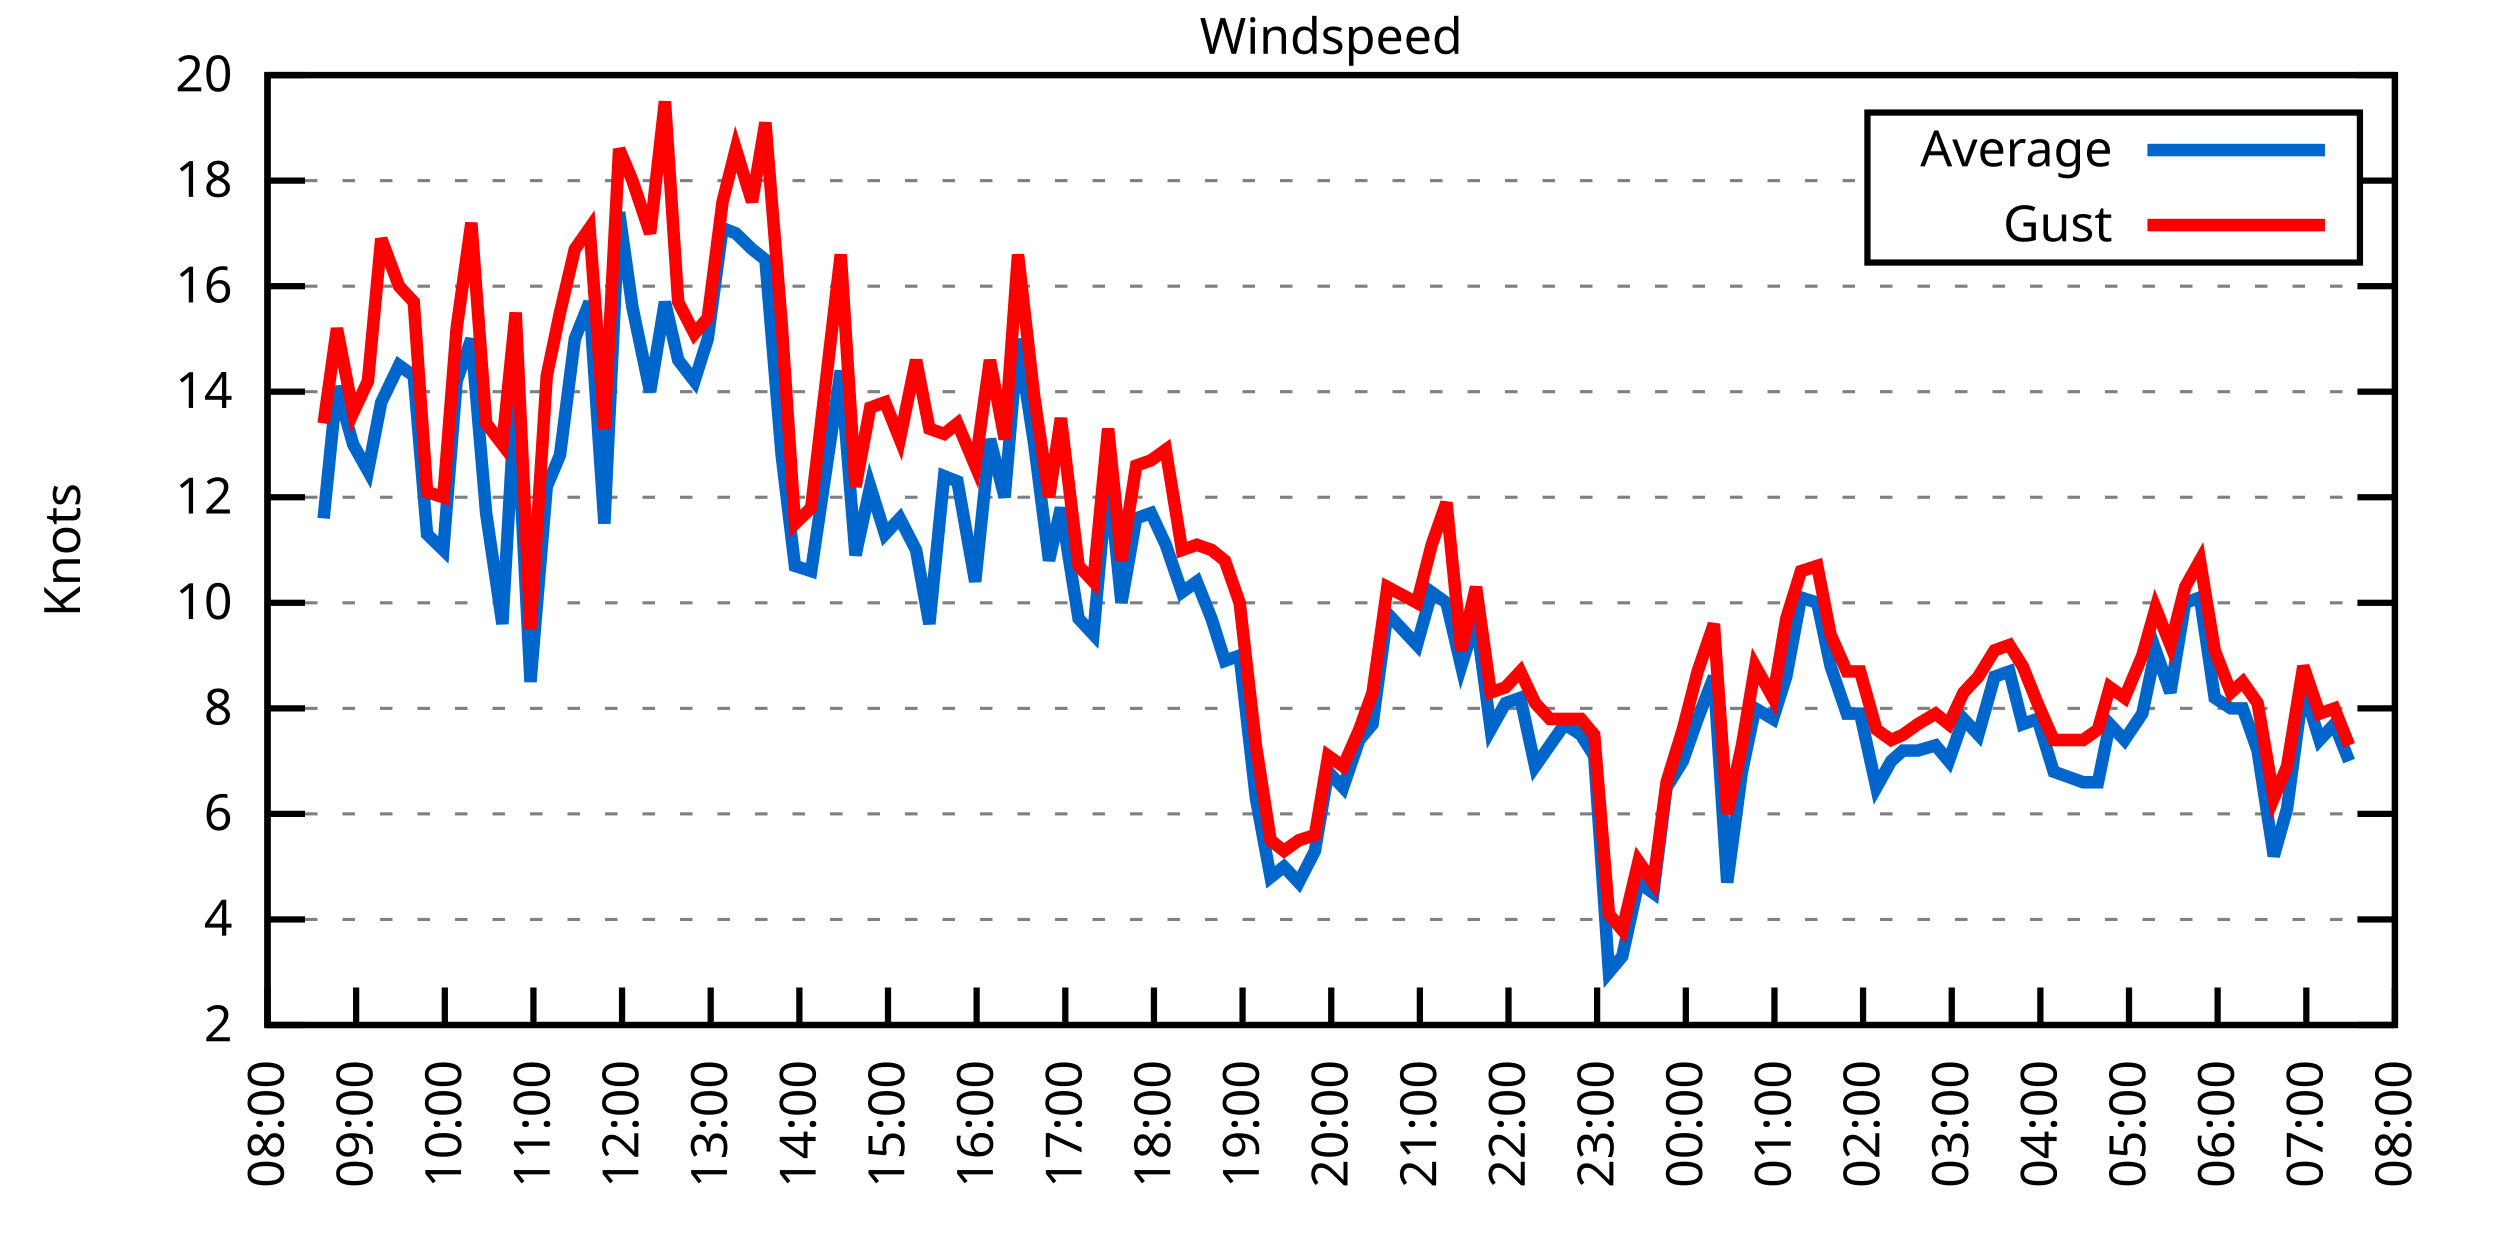
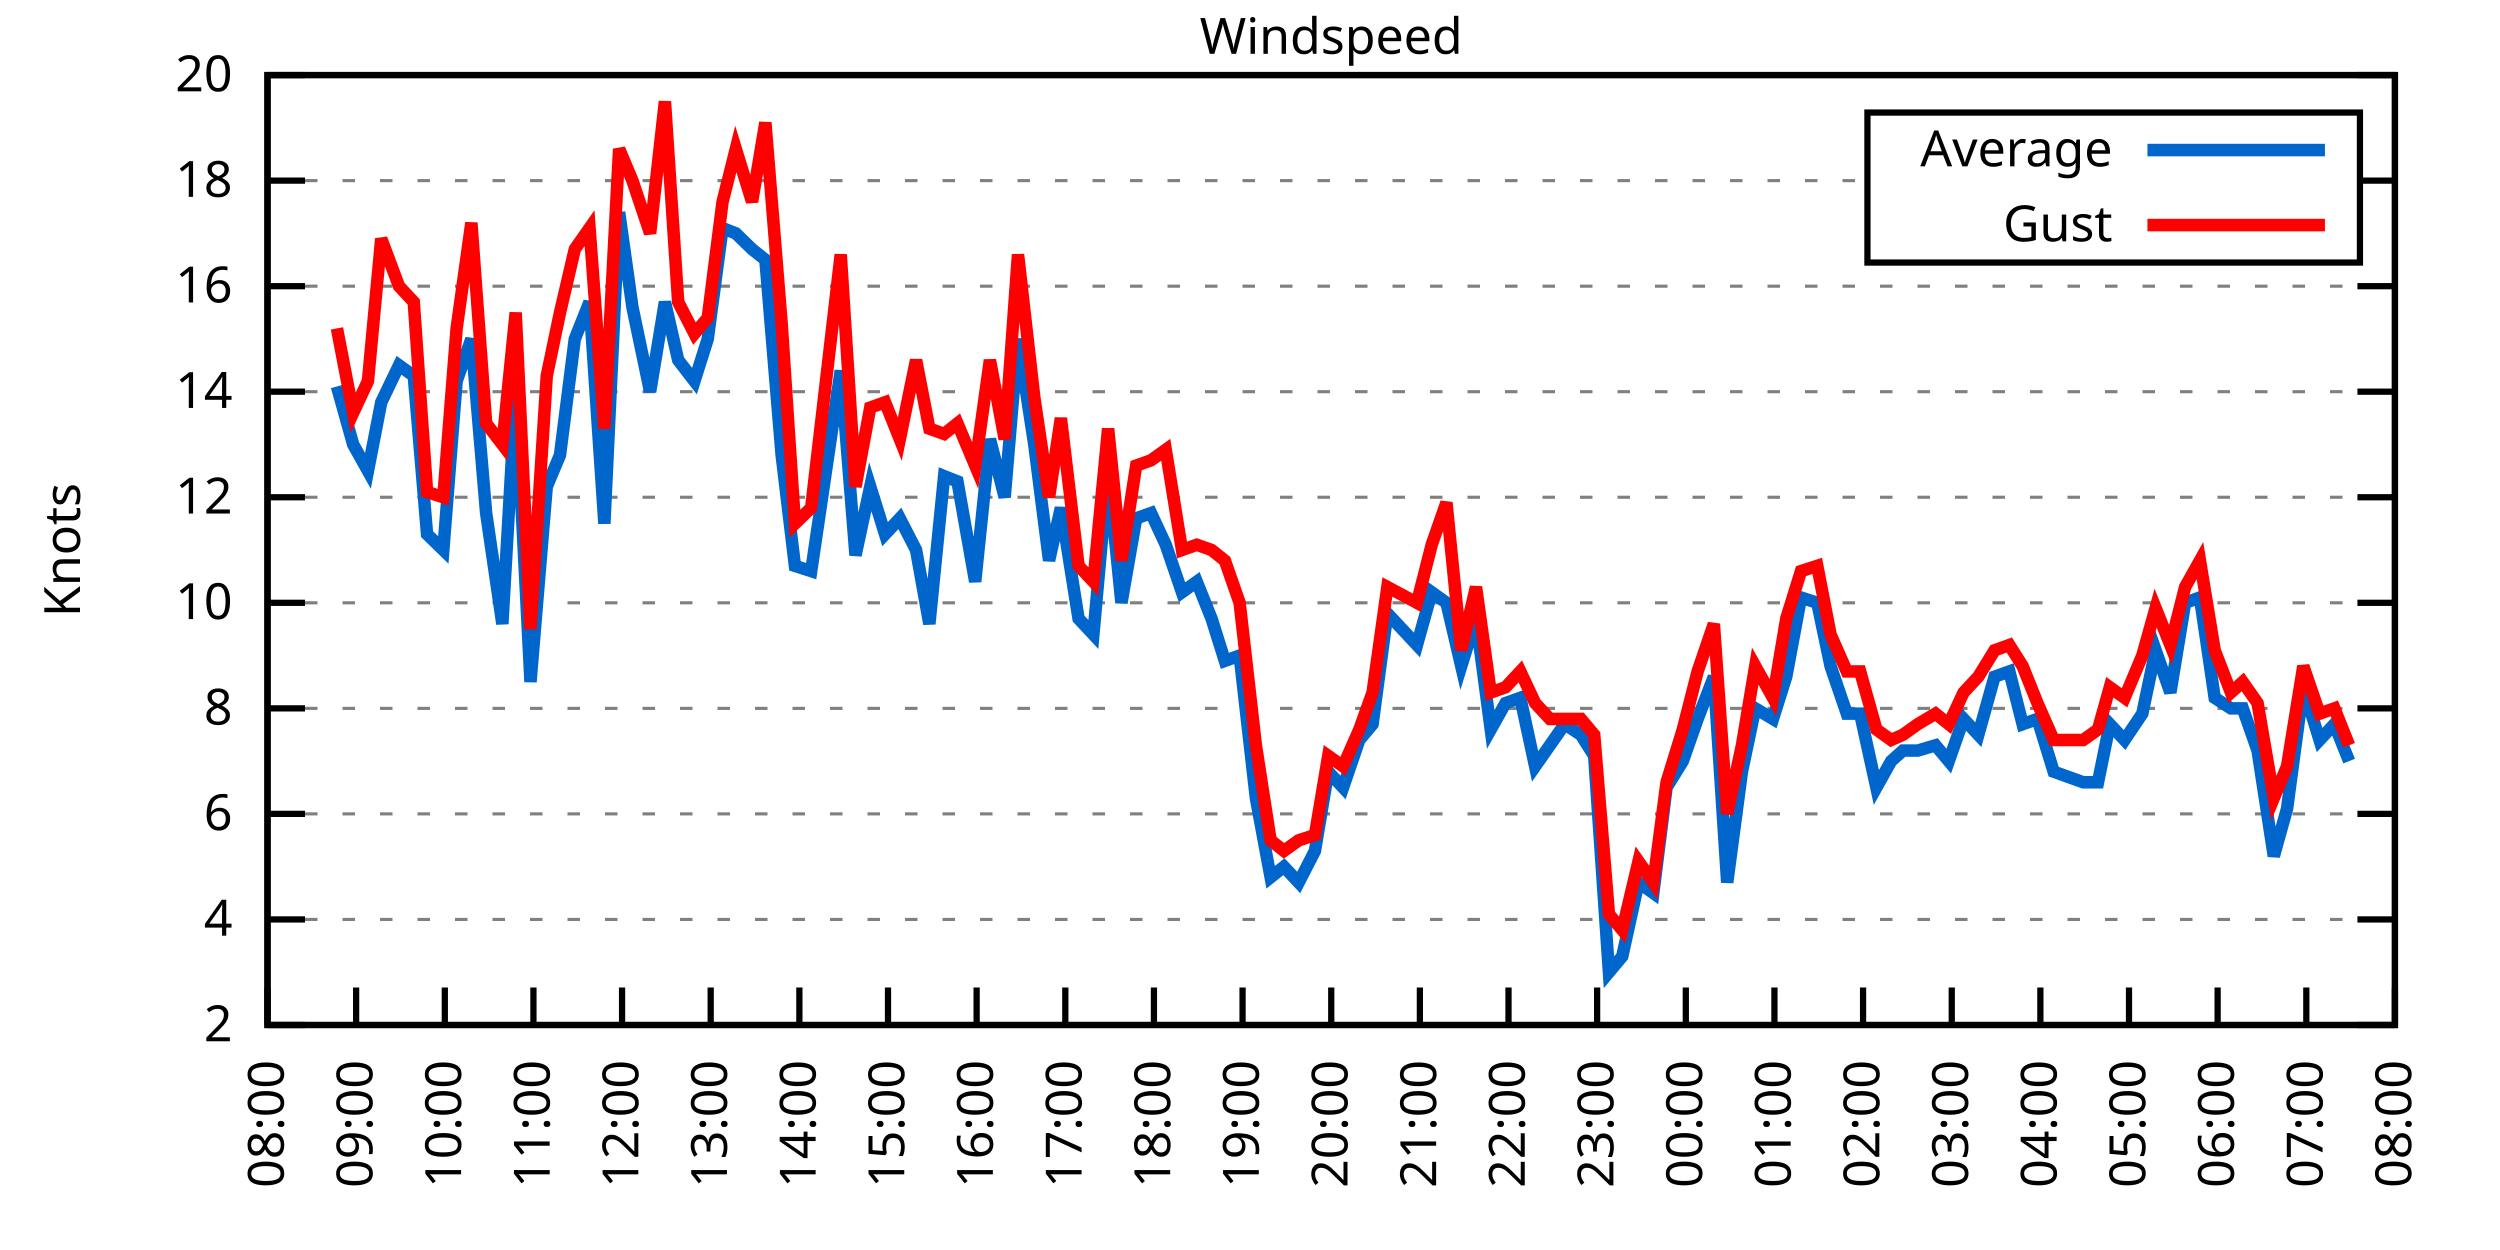
<svg xmlns="http://www.w3.org/2000/svg" xmlns:xlink="http://www.w3.org/1999/xlink" width="400" height="200" viewBox="0 0 400 200">
  <g id="gnuplot_canvas">
    <rect x="0" y="0" width="400" height="200" fill="none" />
    <defs>
      <circle id="gpDot" r="0.5" stroke-width="0.5" stroke="currentColor" />
      <path id="gpPt0" stroke-width="0.333" stroke="currentColor" d="M-1,0 h2 M0,-1 v2" />
      <path id="gpPt1" stroke-width="0.333" stroke="currentColor" d="M-1,-1 L1,1 M1,-1 L-1,1" />
      <path id="gpPt2" stroke-width="0.333" stroke="currentColor" d="M-1,0 L1,0 M0,-1 L0,1 M-1,-1 L1,1 M-1,1 L1,-1" />
      <rect id="gpPt3" stroke-width="0.333" stroke="currentColor" x="-1" y="-1" width="2" height="2" />
      <rect id="gpPt4" stroke-width="0.333" stroke="currentColor" fill="currentColor" x="-1" y="-1" width="2" height="2" />
      <circle id="gpPt5" stroke-width="0.333" stroke="currentColor" cx="0" cy="0" r="1" />
      <use xlink:href="#gpPt5" id="gpPt6" fill="currentColor" stroke="none" />
      <path id="gpPt7" stroke-width="0.333" stroke="currentColor" d="M0,-1.33 L-1.33,0.67 L1.33,0.67 z" />
      <use xlink:href="#gpPt7" id="gpPt8" fill="currentColor" stroke="none" />
      <use xlink:href="#gpPt7" id="gpPt9" stroke="currentColor" transform="rotate(180)" />
      <use xlink:href="#gpPt9" id="gpPt10" fill="currentColor" stroke="none" />
      <use xlink:href="#gpPt3" id="gpPt11" stroke="currentColor" transform="rotate(45)" />
      <use xlink:href="#gpPt11" id="gpPt12" fill="currentColor" stroke="none" />
      <path id="gpPt13" stroke-width="0.333" stroke="currentColor" d="M0,1.330 L1.265,0.411 L0.782,-1.067 L-0.782,-1.076 L-1.265,0.411 z" />
      <use xlink:href="#gpPt13" id="gpPt14" fill="currentColor" stroke="none" />
      <filter id="textbox" filterUnits="objectBoundingBox" x="0" y="0" height="1" width="1">
        <feFlood flood-color="white" flood-opacity="1" result="bgnd" />
        <feComposite in="SourceGraphic" in2="bgnd" operator="atop" />
      </filter>
      <filter id="greybox" filterUnits="objectBoundingBox" x="0" y="0" height="1" width="1">
        <feFlood flood-color="lightgrey" flood-opacity="1" result="grey" />
        <feComposite in="SourceGraphic" in2="grey" operator="atop" />
      </filter>
    </defs>
    <g fill="none" color="white" stroke="currentColor" stroke-width="1.00" stroke-linecap="butt" stroke-linejoin="miter">
</g>
    <g fill="none" color="black" stroke="currentColor" stroke-width="1.00" stroke-linecap="butt" stroke-linejoin="miter">
      <g stroke="none" shape-rendering="crispEdges">
        <polygon fill="rgb(255, 255, 255)" points="42.80,164.00 383.18,164.00 383.18,12.02 42.80,12.02 " />
      </g>
    </g>
    <g fill="none" color="black" stroke="currentColor" stroke-width="1.00" stroke-linecap="butt" stroke-linejoin="miter">
</g>
    <g fill="none" color="black" stroke="black" stroke-width="0.50" stroke-linecap="butt" stroke-linejoin="miter">
</g>
    <g fill="none" color="gray" stroke="currentColor" stroke-width="0.50" stroke-linecap="butt" stroke-linejoin="miter">
      <path stroke="gray" stroke-dasharray="2,4" class="gridline" d="M42.80,164.00 L383.19,164.00  " />
    </g>
    <g fill="none" color="gray" stroke="gray" stroke-width="1.00" stroke-linecap="butt" stroke-linejoin="miter">
</g>
    <g fill="none" color="black" stroke="currentColor" stroke-width="1.00" stroke-linecap="butt" stroke-linejoin="miter">
      <path stroke="black" d="M42.80,164.00 L48.80,164.00 M383.19,164.00 L377.19,164.00  " />
      <g transform="translate(37.20,166.60)" stroke="none" fill="black" font-family="Sans" font-size="8.00" text-anchor="end">
        <text>
          <tspan font-family="Sans"> 2</tspan>
        </text>
      </g>
    </g>
    <g fill="none" color="black" stroke="currentColor" stroke-width="1.00" stroke-linecap="butt" stroke-linejoin="miter">
</g>
    <g fill="none" color="black" stroke="black" stroke-width="0.50" stroke-linecap="butt" stroke-linejoin="miter">
</g>
    <g fill="none" color="gray" stroke="currentColor" stroke-width="0.50" stroke-linecap="butt" stroke-linejoin="miter">
      <path stroke="gray" stroke-dasharray="2,4" class="gridline" d="M42.80,147.11 L383.19,147.11  " />
    </g>
    <g fill="none" color="gray" stroke="gray" stroke-width="1.00" stroke-linecap="butt" stroke-linejoin="miter">
</g>
    <g fill="none" color="black" stroke="currentColor" stroke-width="1.00" stroke-linecap="butt" stroke-linejoin="miter">
      <path stroke="black" d="M42.80,147.11 L48.80,147.11 M383.19,147.11 L377.19,147.11  " />
      <g transform="translate(37.20,149.71)" stroke="none" fill="black" font-family="Sans" font-size="8.00" text-anchor="end">
        <text>
          <tspan font-family="Sans"> 4</tspan>
        </text>
      </g>
    </g>
    <g fill="none" color="black" stroke="currentColor" stroke-width="1.00" stroke-linecap="butt" stroke-linejoin="miter">
</g>
    <g fill="none" color="black" stroke="black" stroke-width="0.50" stroke-linecap="butt" stroke-linejoin="miter">
</g>
    <g fill="none" color="gray" stroke="currentColor" stroke-width="0.50" stroke-linecap="butt" stroke-linejoin="miter">
      <path stroke="gray" stroke-dasharray="2,4" class="gridline" d="M42.80,130.22 L383.19,130.22  " />
    </g>
    <g fill="none" color="gray" stroke="gray" stroke-width="1.00" stroke-linecap="butt" stroke-linejoin="miter">
</g>
    <g fill="none" color="black" stroke="currentColor" stroke-width="1.00" stroke-linecap="butt" stroke-linejoin="miter">
      <path stroke="black" d="M42.80,130.22 L48.80,130.22 M383.19,130.22 L377.19,130.22  " />
      <g transform="translate(37.20,132.82)" stroke="none" fill="black" font-family="Sans" font-size="8.00" text-anchor="end">
        <text>
          <tspan font-family="Sans"> 6</tspan>
        </text>
      </g>
    </g>
    <g fill="none" color="black" stroke="currentColor" stroke-width="1.00" stroke-linecap="butt" stroke-linejoin="miter">
</g>
    <g fill="none" color="black" stroke="black" stroke-width="0.50" stroke-linecap="butt" stroke-linejoin="miter">
</g>
    <g fill="none" color="gray" stroke="currentColor" stroke-width="0.50" stroke-linecap="butt" stroke-linejoin="miter">
      <path stroke="gray" stroke-dasharray="2,4" class="gridline" d="M42.80,113.34 L383.19,113.34  " />
    </g>
    <g fill="none" color="gray" stroke="gray" stroke-width="1.00" stroke-linecap="butt" stroke-linejoin="miter">
</g>
    <g fill="none" color="black" stroke="currentColor" stroke-width="1.00" stroke-linecap="butt" stroke-linejoin="miter">
      <path stroke="black" d="M42.80,113.34 L48.80,113.34 M383.19,113.34 L377.19,113.34  " />
      <g transform="translate(37.20,115.94)" stroke="none" fill="black" font-family="Sans" font-size="8.00" text-anchor="end">
        <text>
          <tspan font-family="Sans"> 8</tspan>
        </text>
      </g>
    </g>
    <g fill="none" color="black" stroke="currentColor" stroke-width="1.00" stroke-linecap="butt" stroke-linejoin="miter">
</g>
    <g fill="none" color="black" stroke="black" stroke-width="0.50" stroke-linecap="butt" stroke-linejoin="miter">
</g>
    <g fill="none" color="gray" stroke="currentColor" stroke-width="0.50" stroke-linecap="butt" stroke-linejoin="miter">
      <path stroke="gray" stroke-dasharray="2,4" class="gridline" d="M42.80,96.45 L383.19,96.45  " />
    </g>
    <g fill="none" color="gray" stroke="gray" stroke-width="1.00" stroke-linecap="butt" stroke-linejoin="miter">
</g>
    <g fill="none" color="black" stroke="currentColor" stroke-width="1.00" stroke-linecap="butt" stroke-linejoin="miter">
      <path stroke="black" d="M42.80,96.45 L48.80,96.45 M383.19,96.45 L377.19,96.45  " />
      <g transform="translate(37.20,99.05)" stroke="none" fill="black" font-family="Sans" font-size="8.00" text-anchor="end">
        <text>
          <tspan font-family="Sans"> 10</tspan>
        </text>
      </g>
    </g>
    <g fill="none" color="black" stroke="currentColor" stroke-width="1.00" stroke-linecap="butt" stroke-linejoin="miter">
</g>
    <g fill="none" color="black" stroke="black" stroke-width="0.50" stroke-linecap="butt" stroke-linejoin="miter">
</g>
    <g fill="none" color="gray" stroke="currentColor" stroke-width="0.50" stroke-linecap="butt" stroke-linejoin="miter">
      <path stroke="gray" stroke-dasharray="2,4" class="gridline" d="M42.80,79.56 L383.19,79.56  " />
    </g>
    <g fill="none" color="gray" stroke="gray" stroke-width="1.00" stroke-linecap="butt" stroke-linejoin="miter">
</g>
    <g fill="none" color="black" stroke="currentColor" stroke-width="1.00" stroke-linecap="butt" stroke-linejoin="miter">
      <path stroke="black" d="M42.80,79.56 L48.80,79.56 M383.19,79.56 L377.19,79.56  " />
      <g transform="translate(37.20,82.16)" stroke="none" fill="black" font-family="Sans" font-size="8.00" text-anchor="end">
        <text>
          <tspan font-family="Sans"> 12</tspan>
        </text>
      </g>
    </g>
    <g fill="none" color="black" stroke="currentColor" stroke-width="1.00" stroke-linecap="butt" stroke-linejoin="miter">
</g>
    <g fill="none" color="black" stroke="black" stroke-width="0.50" stroke-linecap="butt" stroke-linejoin="miter">
</g>
    <g fill="none" color="gray" stroke="currentColor" stroke-width="0.50" stroke-linecap="butt" stroke-linejoin="miter">
      <path stroke="gray" stroke-dasharray="2,4" class="gridline" d="M42.80,62.67 L383.19,62.67  " />
    </g>
    <g fill="none" color="gray" stroke="gray" stroke-width="1.00" stroke-linecap="butt" stroke-linejoin="miter">
</g>
    <g fill="none" color="black" stroke="currentColor" stroke-width="1.00" stroke-linecap="butt" stroke-linejoin="miter">
      <path stroke="black" d="M42.80,62.67 L48.80,62.67 M383.19,62.67 L377.19,62.67  " />
      <g transform="translate(37.20,65.27)" stroke="none" fill="black" font-family="Sans" font-size="8.00" text-anchor="end">
        <text>
          <tspan font-family="Sans"> 14</tspan>
        </text>
      </g>
    </g>
    <g fill="none" color="black" stroke="currentColor" stroke-width="1.00" stroke-linecap="butt" stroke-linejoin="miter">
</g>
    <g fill="none" color="black" stroke="black" stroke-width="0.50" stroke-linecap="butt" stroke-linejoin="miter">
</g>
    <g fill="none" color="gray" stroke="currentColor" stroke-width="0.50" stroke-linecap="butt" stroke-linejoin="miter">
      <path stroke="gray" stroke-dasharray="2,4" class="gridline" d="M42.80,45.79 L383.19,45.79  " />
    </g>
    <g fill="none" color="gray" stroke="gray" stroke-width="1.00" stroke-linecap="butt" stroke-linejoin="miter">
</g>
    <g fill="none" color="black" stroke="currentColor" stroke-width="1.00" stroke-linecap="butt" stroke-linejoin="miter">
      <path stroke="black" d="M42.80,45.79 L48.80,45.79 M383.19,45.79 L377.19,45.79  " />
      <g transform="translate(37.20,48.39)" stroke="none" fill="black" font-family="Sans" font-size="8.00" text-anchor="end">
        <text>
          <tspan font-family="Sans"> 16</tspan>
        </text>
      </g>
    </g>
    <g fill="none" color="black" stroke="currentColor" stroke-width="1.00" stroke-linecap="butt" stroke-linejoin="miter">
</g>
    <g fill="none" color="black" stroke="black" stroke-width="0.50" stroke-linecap="butt" stroke-linejoin="miter">
</g>
    <g fill="none" color="gray" stroke="currentColor" stroke-width="0.50" stroke-linecap="butt" stroke-linejoin="miter">
      <path stroke="gray" stroke-dasharray="2,4" class="gridline" d="M42.80,28.90 L298.79,28.90 M377.59,28.90 L383.19,28.90  " />
    </g>
    <g fill="none" color="gray" stroke="gray" stroke-width="1.00" stroke-linecap="butt" stroke-linejoin="miter">
</g>
    <g fill="none" color="black" stroke="currentColor" stroke-width="1.00" stroke-linecap="butt" stroke-linejoin="miter">
      <path stroke="black" d="M42.80,28.90 L48.80,28.90 M383.19,28.90 L377.19,28.90  " />
      <g transform="translate(37.20,31.50)" stroke="none" fill="black" font-family="Sans" font-size="8.00" text-anchor="end">
        <text>
          <tspan font-family="Sans"> 18</tspan>
        </text>
      </g>
    </g>
    <g fill="none" color="black" stroke="currentColor" stroke-width="1.00" stroke-linecap="butt" stroke-linejoin="miter">
</g>
    <g fill="none" color="black" stroke="black" stroke-width="0.50" stroke-linecap="butt" stroke-linejoin="miter">
</g>
    <g fill="none" color="gray" stroke="currentColor" stroke-width="0.50" stroke-linecap="butt" stroke-linejoin="miter">
      <path stroke="gray" stroke-dasharray="2,4" class="gridline" d="M42.80,12.01 L383.19,12.01  " />
    </g>
    <g fill="none" color="gray" stroke="gray" stroke-width="1.00" stroke-linecap="butt" stroke-linejoin="miter">
</g>
    <g fill="none" color="black" stroke="currentColor" stroke-width="1.00" stroke-linecap="butt" stroke-linejoin="miter">
      <path stroke="black" d="M42.80,12.01 L48.80,12.01 M383.19,12.01 L377.19,12.01  " />
      <g transform="translate(37.20,14.61)" stroke="none" fill="black" font-family="Sans" font-size="8.00" text-anchor="end">
        <text>
          <tspan font-family="Sans"> 20</tspan>
        </text>
      </g>
    </g>
    <g fill="none" color="black" stroke="currentColor" stroke-width="1.00" stroke-linecap="butt" stroke-linejoin="miter">
      <path stroke="black" d="M42.80,164.00 L42.80,158.00  " />
      <g transform="translate(45.40,169.60) rotate(270.00)" stroke="none" fill="black" font-family="Sans" font-size="8.00" text-anchor="end">
        <text>
          <tspan font-family="Sans">08:00</tspan>
        </text>
      </g>
    </g>
    <g fill="none" color="black" stroke="currentColor" stroke-width="1.00" stroke-linecap="butt" stroke-linejoin="miter">
      <path stroke="black" d="M56.98,164.00 L56.98,158.00  " />
      <g transform="translate(59.58,169.60) rotate(270.00)" stroke="none" fill="black" font-family="Sans" font-size="8.00" text-anchor="end">
        <text>
          <tspan font-family="Sans">09:00</tspan>
        </text>
      </g>
    </g>
    <g fill="none" color="black" stroke="currentColor" stroke-width="1.00" stroke-linecap="butt" stroke-linejoin="miter">
      <path stroke="black" d="M71.17,164.00 L71.17,158.00  " />
      <g transform="translate(73.77,169.60) rotate(270.00)" stroke="none" fill="black" font-family="Sans" font-size="8.00" text-anchor="end">
        <text>
          <tspan font-family="Sans">10:00</tspan>
        </text>
      </g>
    </g>
    <g fill="none" color="black" stroke="currentColor" stroke-width="1.00" stroke-linecap="butt" stroke-linejoin="miter">
      <path stroke="black" d="M85.35,164.00 L85.35,158.00  " />
      <g transform="translate(87.95,169.60) rotate(270.00)" stroke="none" fill="black" font-family="Sans" font-size="8.00" text-anchor="end">
        <text>
          <tspan font-family="Sans">11:00</tspan>
        </text>
      </g>
    </g>
    <g fill="none" color="black" stroke="currentColor" stroke-width="1.00" stroke-linecap="butt" stroke-linejoin="miter">
      <path stroke="black" d="M99.53,164.00 L99.53,158.00  " />
      <g transform="translate(102.13,169.60) rotate(270.00)" stroke="none" fill="black" font-family="Sans" font-size="8.00" text-anchor="end">
        <text>
          <tspan font-family="Sans">12:00</tspan>
        </text>
      </g>
    </g>
    <g fill="none" color="black" stroke="currentColor" stroke-width="1.00" stroke-linecap="butt" stroke-linejoin="miter">
      <path stroke="black" d="M113.71,164.00 L113.71,158.00  " />
      <g transform="translate(116.31,169.60) rotate(270.00)" stroke="none" fill="black" font-family="Sans" font-size="8.00" text-anchor="end">
        <text>
          <tspan font-family="Sans">13:00</tspan>
        </text>
      </g>
    </g>
    <g fill="none" color="black" stroke="currentColor" stroke-width="1.00" stroke-linecap="butt" stroke-linejoin="miter">
      <path stroke="black" d="M127.90,164.00 L127.90,158.00  " />
      <g transform="translate(130.50,169.60) rotate(270.00)" stroke="none" fill="black" font-family="Sans" font-size="8.00" text-anchor="end">
        <text>
          <tspan font-family="Sans">14:00</tspan>
        </text>
      </g>
    </g>
    <g fill="none" color="black" stroke="currentColor" stroke-width="1.00" stroke-linecap="butt" stroke-linejoin="miter">
      <path stroke="black" d="M142.08,164.00 L142.08,158.00  " />
      <g transform="translate(144.68,169.60) rotate(270.00)" stroke="none" fill="black" font-family="Sans" font-size="8.00" text-anchor="end">
        <text>
          <tspan font-family="Sans">15:00</tspan>
        </text>
      </g>
    </g>
    <g fill="none" color="black" stroke="currentColor" stroke-width="1.00" stroke-linecap="butt" stroke-linejoin="miter">
      <path stroke="black" d="M156.26,164.00 L156.26,158.00  " />
      <g transform="translate(158.86,169.60) rotate(270.00)" stroke="none" fill="black" font-family="Sans" font-size="8.00" text-anchor="end">
        <text>
          <tspan font-family="Sans">16:00</tspan>
        </text>
      </g>
    </g>
    <g fill="none" color="black" stroke="currentColor" stroke-width="1.00" stroke-linecap="butt" stroke-linejoin="miter">
      <path stroke="black" d="M170.45,164.00 L170.45,158.00  " />
      <g transform="translate(173.05,169.60) rotate(270.00)" stroke="none" fill="black" font-family="Sans" font-size="8.00" text-anchor="end">
        <text>
          <tspan font-family="Sans">17:00</tspan>
        </text>
      </g>
    </g>
    <g fill="none" color="black" stroke="currentColor" stroke-width="1.00" stroke-linecap="butt" stroke-linejoin="miter">
      <path stroke="black" d="M184.63,164.00 L184.63,158.00  " />
      <g transform="translate(187.23,169.60) rotate(270.00)" stroke="none" fill="black" font-family="Sans" font-size="8.00" text-anchor="end">
        <text>
          <tspan font-family="Sans">18:00</tspan>
        </text>
      </g>
    </g>
    <g fill="none" color="black" stroke="currentColor" stroke-width="1.00" stroke-linecap="butt" stroke-linejoin="miter">
      <path stroke="black" d="M198.81,164.00 L198.81,158.00  " />
      <g transform="translate(201.41,169.60) rotate(270.00)" stroke="none" fill="black" font-family="Sans" font-size="8.00" text-anchor="end">
        <text>
          <tspan font-family="Sans">19:00</tspan>
        </text>
      </g>
    </g>
    <g fill="none" color="black" stroke="currentColor" stroke-width="1.00" stroke-linecap="butt" stroke-linejoin="miter">
      <path stroke="black" d="M213.00,164.00 L213.00,158.00  " />
      <g transform="translate(215.60,169.60) rotate(270.00)" stroke="none" fill="black" font-family="Sans" font-size="8.00" text-anchor="end">
        <text>
          <tspan font-family="Sans">20:00</tspan>
        </text>
      </g>
    </g>
    <g fill="none" color="black" stroke="currentColor" stroke-width="1.00" stroke-linecap="butt" stroke-linejoin="miter">
      <path stroke="black" d="M227.18,164.00 L227.18,158.00  " />
      <g transform="translate(229.78,169.60) rotate(270.00)" stroke="none" fill="black" font-family="Sans" font-size="8.00" text-anchor="end">
        <text>
          <tspan font-family="Sans">21:00</tspan>
        </text>
      </g>
    </g>
    <g fill="none" color="black" stroke="currentColor" stroke-width="1.00" stroke-linecap="butt" stroke-linejoin="miter">
      <path stroke="black" d="M241.36,164.00 L241.36,158.00  " />
      <g transform="translate(243.96,169.60) rotate(270.00)" stroke="none" fill="black" font-family="Sans" font-size="8.00" text-anchor="end">
        <text>
          <tspan font-family="Sans">22:00</tspan>
        </text>
      </g>
    </g>
    <g fill="none" color="black" stroke="currentColor" stroke-width="1.00" stroke-linecap="butt" stroke-linejoin="miter">
      <path stroke="black" d="M255.54,164.00 L255.54,158.00  " />
      <g transform="translate(258.14,169.60) rotate(270.00)" stroke="none" fill="black" font-family="Sans" font-size="8.00" text-anchor="end">
        <text>
          <tspan font-family="Sans">23:00</tspan>
        </text>
      </g>
    </g>
    <g fill="none" color="black" stroke="currentColor" stroke-width="1.00" stroke-linecap="butt" stroke-linejoin="miter">
      <path stroke="black" d="M269.73,164.00 L269.73,158.00  " />
      <g transform="translate(272.33,169.60) rotate(270.00)" stroke="none" fill="black" font-family="Sans" font-size="8.00" text-anchor="end">
        <text>
          <tspan font-family="Sans">00:00</tspan>
        </text>
      </g>
    </g>
    <g fill="none" color="black" stroke="currentColor" stroke-width="1.00" stroke-linecap="butt" stroke-linejoin="miter">
      <path stroke="black" d="M283.91,164.00 L283.91,158.00  " />
      <g transform="translate(286.51,169.60) rotate(270.00)" stroke="none" fill="black" font-family="Sans" font-size="8.00" text-anchor="end">
        <text>
          <tspan font-family="Sans">01:00</tspan>
        </text>
      </g>
    </g>
    <g fill="none" color="black" stroke="currentColor" stroke-width="1.00" stroke-linecap="butt" stroke-linejoin="miter">
      <path stroke="black" d="M298.09,164.00 L298.09,158.00  " />
      <g transform="translate(300.69,169.60) rotate(270.00)" stroke="none" fill="black" font-family="Sans" font-size="8.00" text-anchor="end">
        <text>
          <tspan font-family="Sans">02:00</tspan>
        </text>
      </g>
    </g>
    <g fill="none" color="black" stroke="currentColor" stroke-width="1.00" stroke-linecap="butt" stroke-linejoin="miter">
      <path stroke="black" d="M312.28,164.00 L312.28,158.00  " />
      <g transform="translate(314.88,169.60) rotate(270.00)" stroke="none" fill="black" font-family="Sans" font-size="8.00" text-anchor="end">
        <text>
          <tspan font-family="Sans">03:00</tspan>
        </text>
      </g>
    </g>
    <g fill="none" color="black" stroke="currentColor" stroke-width="1.00" stroke-linecap="butt" stroke-linejoin="miter">
      <path stroke="black" d="M326.46,164.00 L326.46,158.00  " />
      <g transform="translate(329.06,169.60) rotate(270.00)" stroke="none" fill="black" font-family="Sans" font-size="8.00" text-anchor="end">
        <text>
          <tspan font-family="Sans">04:00</tspan>
        </text>
      </g>
    </g>
    <g fill="none" color="black" stroke="currentColor" stroke-width="1.00" stroke-linecap="butt" stroke-linejoin="miter">
      <path stroke="black" d="M340.64,164.00 L340.64,158.00  " />
      <g transform="translate(343.24,169.60) rotate(270.00)" stroke="none" fill="black" font-family="Sans" font-size="8.00" text-anchor="end">
        <text>
          <tspan font-family="Sans">05:00</tspan>
        </text>
      </g>
    </g>
    <g fill="none" color="black" stroke="currentColor" stroke-width="1.00" stroke-linecap="butt" stroke-linejoin="miter">
      <path stroke="black" d="M354.82,164.00 L354.82,158.00  " />
      <g transform="translate(357.42,169.60) rotate(270.00)" stroke="none" fill="black" font-family="Sans" font-size="8.00" text-anchor="end">
        <text>
          <tspan font-family="Sans">06:00</tspan>
        </text>
      </g>
    </g>
    <g fill="none" color="black" stroke="currentColor" stroke-width="1.00" stroke-linecap="butt" stroke-linejoin="miter">
      <path stroke="black" d="M369.01,164.00 L369.01,158.00  " />
      <g transform="translate(371.61,169.60) rotate(270.00)" stroke="none" fill="black" font-family="Sans" font-size="8.00" text-anchor="end">
        <text>
          <tspan font-family="Sans">07:00</tspan>
        </text>
      </g>
    </g>
    <g fill="none" color="black" stroke="currentColor" stroke-width="1.00" stroke-linecap="butt" stroke-linejoin="miter">
      <path stroke="black" d="M383.19,164.00 L383.19,158.00  " />
      <g transform="translate(385.79,169.60) rotate(270.00)" stroke="none" fill="black" font-family="Sans" font-size="8.00" text-anchor="end">
        <text>
          <tspan font-family="Sans">08:00</tspan>
        </text>
      </g>
    </g>
    <g fill="none" color="black" stroke="currentColor" stroke-width="1.00" stroke-linecap="butt" stroke-linejoin="miter">
</g>
    <g fill="none" color="black" stroke="currentColor" stroke-width="1.00" stroke-linecap="butt" stroke-linejoin="miter">
      <path stroke="black" d="M42.80,12.01 L42.80,164.00 L383.19,164.00 L383.19,12.01 L42.80,12.01 Z  " />
    </g>
    <g fill="none" color="black" stroke="currentColor" stroke-width="1.00" stroke-linecap="butt" stroke-linejoin="miter">
</g>
    <g fill="none" color="black" stroke="currentColor" stroke-width="1.00" stroke-linecap="butt" stroke-linejoin="miter">
      <path stroke="black" d="M298.79,42.01 L298.79,18.01 L377.59,18.01 L377.59,42.01 L298.79,42.01 Z  " />
    </g>
    <g id="Windspeed_plot_1">
      <g fill="none" color="white" stroke="black" stroke-width="2.00" stroke-linecap="butt" stroke-linejoin="miter">
</g>
      <g fill="none" color="black" stroke="currentColor" stroke-width="2.00" stroke-linecap="butt" stroke-linejoin="miter">
        <g transform="translate(337.99,26.61)" stroke="none" fill="black" font-family="Sans" font-size="8.00" text-anchor="end">
          <text>
            <tspan font-family="Sans">Average</tspan>
          </text>
        </g>
      </g>
      <g fill="none" color="black" stroke="currentColor" stroke-width="2.00" stroke-linecap="butt" stroke-linejoin="miter">
-         <path stroke="rgb(  0, 102, 204)" d="M343.59,24.01 L371.99,24.01 M51.78,82.94 L53.91,61.83 L56.51,71.12 L58.87,75.34 L61.00,64.36 L63.84,58.45   L66.20,60.14 L68.33,85.47 L70.93,88.00 L73.06,60.98 L75.42,54.23 L77.78,82.09 L80.38,99.83 L82.51,62.67   L84.88,109.11 L87.48,77.87 L89.60,72.81 L91.97,54.23 L94.33,48.32 L96.70,83.78 L99.06,33.96 L101.19,49.16   L104.02,62.67 L106.39,48.32 L108.51,57.61 L111.11,60.98 L113.24,54.23 L115.61,36.50 L117.73,37.34 L120.33,39.87   L122.46,41.56 L125.06,72.81 L127.19,90.54 L129.79,91.38 L134.52,59.30 L136.88,88.85 L139.24,77.87 L141.61,85.47   L143.97,82.94 L146.57,88.00 L148.70,99.83 L151.06,76.18 L153.19,77.03 L156.03,93.07 L158.39,70.27 L160.75,79.56   L162.88,54.23 L165.48,71.12 L167.85,89.69 L169.74,81.25 L172.57,98.98 L174.94,101.52 L177.30,75.34 L179.43,96.45   L181.79,82.94 L184.16,82.09 L186.52,87.16 L189.12,94.76 L191.48,93.07 L193.85,98.98 L195.98,105.74 L198.34,104.89   L200.94,127.69 L203.30,140.36 L205.43,138.67 L207.79,141.20 L210.39,136.14 L212.52,123.47 L214.89,126.00 L217.49,118.40   L219.61,115.87 L221.98,98.14 L226.71,103.20 L229.07,94.76 L231.43,96.45 L233.80,106.58 L236.16,98.98 L238.52,116.71   L240.89,112.49 L243.25,111.65 L245.62,122.62 L247.98,119.25 L250.34,115.87 L252.94,117.56 L255.07,120.94 L257.43,155.56   L259.56,153.02 L262.16,141.20 L264.53,142.89 L266.65,126.00 L269.25,121.78 L271.62,115.03 L274.22,108.27 L276.35,141.20   L278.71,123.47 L280.84,113.34 L283.67,115.03 L285.80,108.27 L288.16,95.60 L290.76,96.45 L292.89,106.58 L295.49,114.18   L297.62,114.18 L300.22,126.00 L302.58,121.78 L304.47,120.09 L306.84,120.09 L309.68,119.25 L311.80,121.78 L314.17,115.03   L316.53,117.56 L319.13,108.27 L321.49,107.43 L323.62,115.87 L325.99,115.03 L328.59,123.47 L333.31,125.16 L335.68,125.16   L337.57,115.87 L339.93,118.40 L342.77,114.18 L344.90,104.05 L347.26,110.80 L349.62,96.45 L351.99,95.60 L354.35,111.65   L356.95,113.34 L358.84,113.34 L361.21,120.09 L363.81,136.98 L365.93,129.38 L368.53,109.96 L371.13,118.40 L373.50,115.87   L375.86,121.78  " />
+         <path stroke="rgb(  0, 102, 204)" d="M343.59,24.01 L371.99,24.01 M53.91,61.83 L56.51,71.12 L58.87,75.34 L61.00,64.36 L63.84,58.45 L66.20,60.14   L68.33,85.47 L70.93,88.00 L73.06,60.98 L75.42,54.23 L77.78,82.09 L80.38,99.83 L82.51,62.67 L84.88,109.11   L87.48,77.87 L89.60,72.81 L91.97,54.23 L94.33,48.32 L96.70,83.78 L99.06,33.96 L101.19,49.16 L104.02,62.67   L106.39,48.32 L108.51,57.61 L111.11,60.98 L113.24,54.23 L115.61,36.50 L117.73,37.34 L120.33,39.87 L122.46,41.56   L125.06,72.81 L127.19,90.54 L129.79,91.38 L134.52,59.30 L136.88,88.85 L139.24,77.87 L141.61,85.47 L143.97,82.94   L146.57,88.00 L148.70,99.83 L151.06,76.18 L153.19,77.03 L156.03,93.07 L158.39,70.27 L160.75,79.56 L162.88,54.23   L165.48,71.12 L167.85,89.69 L169.74,81.25 L172.57,98.98 L174.94,101.52 L177.30,75.34 L179.43,96.45 L181.79,82.94   L184.16,82.09 L186.52,87.16 L189.12,94.76 L191.48,93.07 L193.85,98.98 L195.98,105.74 L198.34,104.89 L200.94,127.69   L203.30,140.36 L205.43,138.67 L207.79,141.20 L210.39,136.14 L212.52,123.47 L214.89,126.00 L217.49,118.40 L219.61,115.87   L221.98,98.14 L226.71,103.20 L229.07,94.76 L231.43,96.45 L233.80,106.58 L236.16,98.98 L238.52,116.71 L240.89,112.49   L243.25,111.65 L245.62,122.62 L247.98,119.25 L250.34,115.87 L252.94,117.56 L255.07,120.94 L257.43,155.56 L259.56,153.02   L262.16,141.20 L264.53,142.89 L266.65,126.00 L269.25,121.78 L271.62,115.03 L274.22,108.27 L276.35,141.20 L278.71,123.47   L280.84,113.34 L283.67,115.03 L285.80,108.27 L288.16,95.60 L290.76,96.45 L292.89,106.58 L295.49,114.18 L297.62,114.18   L300.22,126.00 L302.58,121.78 L304.47,120.09 L306.84,120.09 L309.68,119.25 L311.80,121.78 L314.17,115.03 L316.53,117.56   L319.13,108.27 L321.49,107.43 L323.62,115.87 L325.99,115.03 L328.59,123.47 L333.31,125.16 L335.68,125.16 L337.57,115.87   L339.93,118.40 L342.77,114.18 L344.90,104.05 L347.26,110.80 L349.62,96.45 L351.99,95.60 L354.35,111.65 L356.95,113.34   L358.84,113.34 L361.21,120.09 L363.81,136.98 L365.93,129.38 L368.53,109.96 L371.13,118.40 L373.50,115.87 L375.86,121.78    " />
      </g>
    </g>
    <g id="Windspeed_plot_2">
      <g fill="none" color="black" stroke="currentColor" stroke-width="2.00" stroke-linecap="butt" stroke-linejoin="miter">
        <g transform="translate(337.99,38.61)" stroke="none" fill="black" font-family="Sans" font-size="8.00" text-anchor="end">
          <text>
            <tspan font-family="Sans">Gust</tspan>
          </text>
        </g>
      </g>
      <g fill="none" color="black" stroke="currentColor" stroke-width="2.00" stroke-linecap="butt" stroke-linejoin="miter">
-         <path stroke="rgb(255,   0,   0)" d="M343.59,36.01 L371.99,36.01 M51.78,67.74 L53.91,52.54 L56.51,66.05 L58.87,60.98 L61.00,38.19 L63.84,45.79   L66.20,48.32 L68.33,78.72 L70.93,79.56 L73.06,52.54 L75.42,35.65 L77.78,67.74 L80.38,71.12 L82.51,50.01   L84.88,100.67 L87.48,60.14 L89.60,50.01 L91.97,39.87 L94.33,36.50 L96.70,68.58 L99.06,23.83 L101.19,28.90   L104.02,37.34 L106.39,16.23 L108.51,48.32 L111.11,53.39 L113.24,50.85 L115.61,32.28 L117.73,23.83 L120.33,32.28   L122.46,19.61 L125.06,51.70 L127.19,83.78 L129.79,81.25 L134.52,40.72 L136.88,77.87 L139.24,65.21 L141.61,64.36   L143.97,70.27 L146.57,57.61 L148.70,68.58 L151.06,69.43 L153.19,67.74 L156.03,74.49 L158.39,57.61 L160.75,70.27   L162.88,40.72 L165.48,63.52 L167.85,79.56 L169.74,66.90 L172.57,90.54 L174.94,93.07 L177.30,68.58 L179.43,89.69   L181.79,74.49 L184.16,73.65 L186.52,71.96 L189.12,88.00 L191.48,87.16 L193.85,88.00 L195.98,89.69 L198.34,96.45   L200.94,119.25 L203.30,134.45 L205.43,136.14 L207.79,134.45 L210.39,133.60 L212.52,120.94 L214.89,122.62 L217.49,116.71   L219.61,110.80 L221.98,93.92 L226.71,96.45 L229.07,87.16 L231.43,80.41 L233.80,104.05 L236.16,93.92 L238.52,110.80   L240.89,109.96 L243.25,107.43 L245.62,112.49 L247.98,115.03 L250.34,115.03 L252.94,115.03 L255.07,117.56 L257.43,146.27   L259.56,148.80 L262.16,137.82 L264.53,141.20 L266.65,125.16 L269.25,116.71 L271.62,107.43 L274.22,99.83 L276.35,130.22   L278.71,119.25 L280.84,106.58 L283.67,111.65 L285.80,98.98 L288.16,91.38 L290.76,90.54 L292.89,101.52 L295.49,107.43   L297.62,107.43 L300.22,116.71 L302.58,118.40 L304.47,117.56 L306.84,115.87 L309.68,114.18 L311.80,115.87 L314.17,110.80   L316.53,108.27 L319.13,104.05 L321.49,103.20 L323.62,106.58 L325.99,112.49 L328.59,118.40 L333.31,118.40 L335.68,116.71   L337.57,109.96 L339.93,111.65 L342.77,104.89 L344.90,97.29 L347.26,103.20 L349.62,93.92 L351.99,89.69 L354.35,104.05   L356.95,110.80 L358.84,109.11 L361.21,112.49 L363.81,127.69 L365.93,122.62 L368.53,106.58 L371.13,114.18 L373.50,113.34   L375.86,119.25  " />
+         <path stroke="rgb(255,   0,   0)" d="M343.59,36.01 L371.99,36.01 M53.91,52.54 L56.51,66.05 L58.87,60.98 L61.00,38.19 L63.84,45.79 L66.20,48.32   L68.33,78.72 L70.93,79.56 L73.06,52.54 L75.42,35.65 L77.78,67.74 L80.38,71.12 L82.51,50.01 L84.88,100.67   L87.48,60.14 L89.60,50.01 L91.97,39.87 L94.33,36.50 L96.70,68.58 L99.06,23.83 L101.19,28.90 L104.02,37.34   L106.39,16.23 L108.51,48.32 L111.11,53.39 L113.24,50.85 L115.61,32.28 L117.73,23.83 L120.33,32.28 L122.46,19.61   L125.06,51.70 L127.19,83.78 L129.79,81.25 L134.52,40.72 L136.88,77.87 L139.24,65.21 L141.61,64.36 L143.97,70.27   L146.57,57.61 L148.70,68.58 L151.06,69.43 L153.19,67.74 L156.03,74.49 L158.39,57.61 L160.75,70.27 L162.88,40.72   L165.48,63.52 L167.85,79.56 L169.74,66.90 L172.57,90.54 L174.94,93.07 L177.30,68.58 L179.43,89.69 L181.79,74.49   L184.16,73.65 L186.52,71.96 L189.12,88.00 L191.48,87.16 L193.85,88.00 L195.98,89.69 L198.34,96.45 L200.94,119.25   L203.30,134.45 L205.43,136.14 L207.79,134.45 L210.39,133.60 L212.52,120.94 L214.89,122.62 L217.49,116.71 L219.61,110.80   L221.98,93.92 L226.71,96.45 L229.07,87.16 L231.43,80.41 L233.80,104.05 L236.16,93.92 L238.52,110.80 L240.89,109.96   L243.25,107.43 L245.62,112.49 L247.98,115.03 L250.34,115.03 L252.94,115.03 L255.07,117.56 L257.43,146.27 L259.56,148.80   L262.16,137.82 L264.53,141.20 L266.65,125.16 L269.25,116.71 L271.62,107.43 L274.22,99.83 L276.35,130.22 L278.71,119.25   L280.84,106.58 L283.67,111.65 L285.80,98.98 L288.16,91.38 L290.76,90.54 L292.89,101.52 L295.49,107.43 L297.62,107.43   L300.22,116.71 L302.58,118.40 L304.47,117.56 L306.84,115.87 L309.68,114.18 L311.80,115.87 L314.17,110.80 L316.53,108.27   L319.13,104.05 L321.49,103.20 L323.62,106.58 L325.99,112.49 L328.59,118.40 L333.31,118.40 L335.68,116.71 L337.57,109.96   L339.93,111.65 L342.77,104.89 L344.90,97.29 L347.26,103.20 L349.62,93.92 L351.99,89.69 L354.35,104.05 L356.95,110.80   L358.84,109.11 L361.21,112.49 L363.81,127.69 L365.93,122.62 L368.53,106.58 L371.13,114.18 L373.50,113.34 L375.86,119.25    " />
      </g>
    </g>
    <g fill="none" color="black" stroke="currentColor" stroke-width="2.00" stroke-linecap="butt" stroke-linejoin="miter">
</g>
    <g fill="none" color="black" stroke="black" stroke-width="1.00" stroke-linecap="butt" stroke-linejoin="miter">
</g>
    <g fill="none" color="black" stroke="currentColor" stroke-width="1.00" stroke-linecap="butt" stroke-linejoin="miter">
      <path stroke="black" d="M42.80,12.01 L42.80,164.00 L383.19,164.00 L383.19,12.01 L42.80,12.01 Z  " />
      <g transform="translate(12.80,88.01) rotate(270.00)" stroke="none" fill="black" font-family="Sans" font-size="8.00" text-anchor="middle">
        <text>
          <tspan font-family="Sans">Knots</tspan>
        </text>
      </g>
    </g>
    <g fill="none" color="black" stroke="currentColor" stroke-width="1.00" stroke-linecap="butt" stroke-linejoin="miter">
</g>
    <g fill="none" color="black" stroke="currentColor" stroke-width="1.00" stroke-linecap="butt" stroke-linejoin="miter">
      <g transform="translate(212.99,8.61)" stroke="none" fill="black" font-family="Sans" font-size="8.00" text-anchor="middle">
        <text>
          <tspan font-family="Sans">Windspeed</tspan>
        </text>
      </g>
    </g>
    <g fill="none" color="black" stroke="currentColor" stroke-width="1.00" stroke-linecap="butt" stroke-linejoin="miter">
</g>
  </g>
</svg>
